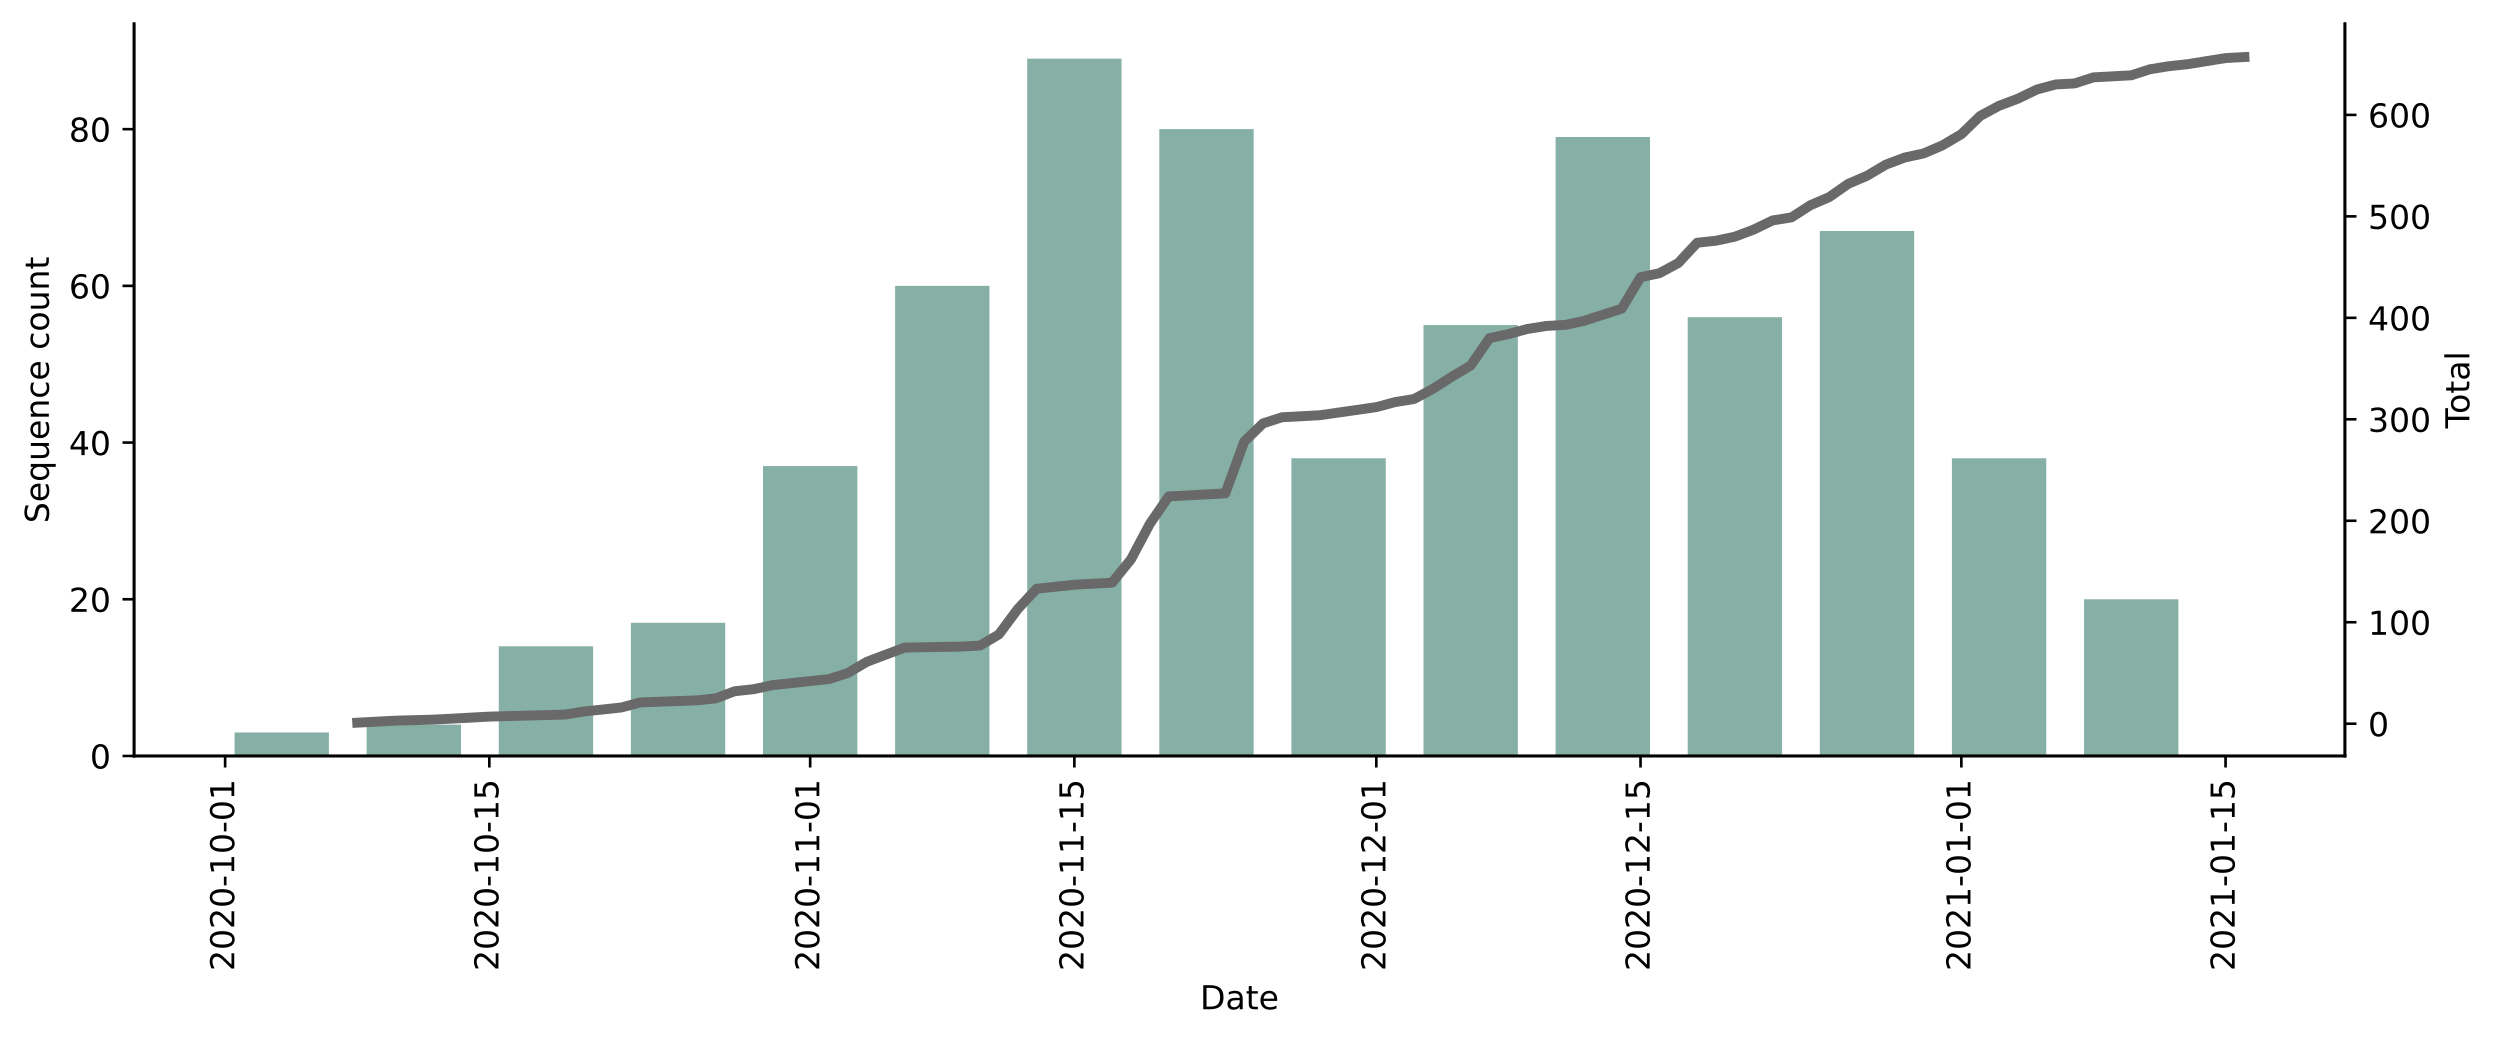
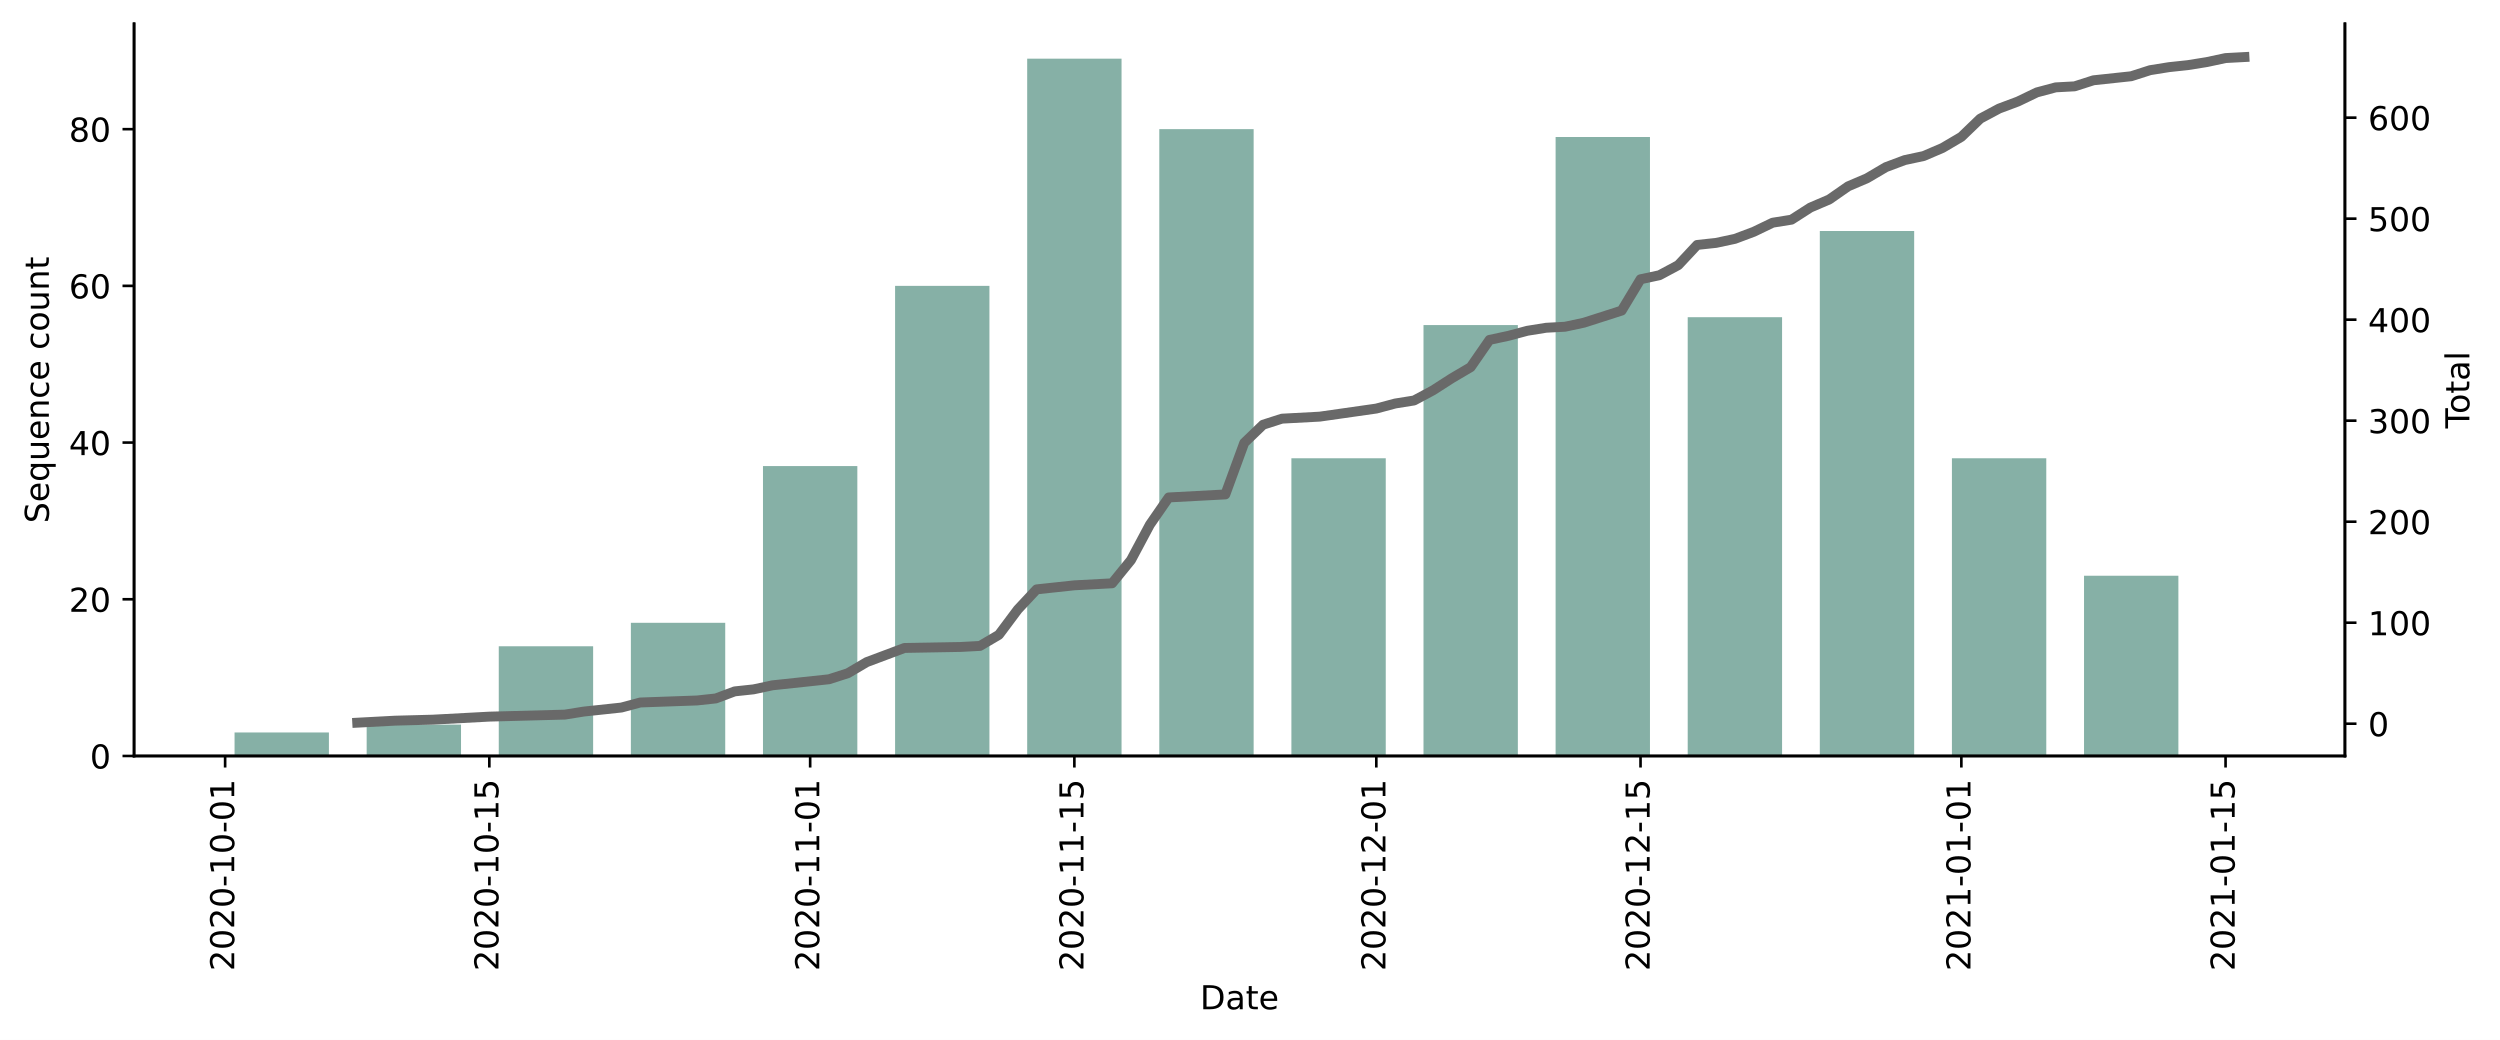
<svg xmlns="http://www.w3.org/2000/svg" xmlns:xlink="http://www.w3.org/1999/xlink" height="314.954pt" version="1.1" viewBox="0 0 757.169 314.954" width="757.169pt">
  <defs>
    <style type="text/css">*{stroke-linecap:butt;stroke-linejoin:round;}</style>
  </defs>
  <g id="figure_1">
    <g id="patch_1">
      <path d="M 0 314.954  L 757.169 314.954  L 757.169 0  L 0 0  z " style="fill:#ffffff;" />
    </g>
    <g id="axes_1">
      <g id="patch_2">
        <path d="M 40.603 228.96  L 710.203 228.96  L 710.203 7.2  L 40.603 7.2  z " style="fill:#ffffff;" />
      </g>
      <g id="patch_3">
-         <path clip-path="url(#p557f4489fa)" d="M 71.039 228.96  L 99.618 228.96  L 99.618 221.841  L 71.039 221.841  z " style="fill:#86b0a6;" />
+         <path clip-path="url(#pc0a409fb54)" d="M 71.039 228.96  L 99.618 228.96  L 99.618 221.841  L 71.039 221.841  z " style="fill:#86b0a6;" />
      </g>
      <g id="patch_4">
-         <path clip-path="url(#p557f4489fa)" d="M 111.05 228.96  L 139.628 228.96  L 139.628 219.468  L 111.05 219.468  z " style="fill:#86b0a6;" />
+         <path clip-path="url(#pc0a409fb54)" d="M 111.05 228.96  L 139.628 228.96  L 139.628 219.468  L 111.05 219.468  z " style="fill:#86b0a6;" />
      </g>
      <g id="patch_5">
-         <path clip-path="url(#p557f4489fa)" d="M 151.06 228.96  L 179.639 228.96  L 179.639 195.738  L 151.06 195.738  z " style="fill:#86b0a6;" />
+         <path clip-path="url(#pc0a409fb54)" d="M 151.06 228.96  L 179.639 228.96  L 179.639 195.738  L 151.06 195.738  z " style="fill:#86b0a6;" />
      </g>
      <g id="patch_6">
-         <path clip-path="url(#p557f4489fa)" d="M 191.07 228.96  L 219.649 228.96  L 219.649 188.618  L 191.07 188.618  z " style="fill:#86b0a6;" />
+         <path clip-path="url(#pc0a409fb54)" d="M 191.07 228.96  L 219.649 228.96  L 219.649 188.618  L 191.07 188.618  z " style="fill:#86b0a6;" />
      </g>
      <g id="patch_7">
-         <path clip-path="url(#p557f4489fa)" d="M 231.08 228.96  L 259.659 228.96  L 259.659 141.158  L 231.08 141.158  z " style="fill:#86b0a6;" />
+         <path clip-path="url(#pc0a409fb54)" d="M 231.08 228.96  L 259.659 228.96  L 259.659 141.158  L 231.08 141.158  z " style="fill:#86b0a6;" />
      </g>
      <g id="patch_8">
-         <path clip-path="url(#p557f4489fa)" d="M 271.091 228.96  L 299.669 228.96  L 299.669 86.578  L 271.091 86.578  z " style="fill:#86b0a6;" />
+         <path clip-path="url(#pc0a409fb54)" d="M 271.091 228.96  L 299.669 228.96  L 299.669 86.578  L 271.091 86.578  z " style="fill:#86b0a6;" />
      </g>
      <g id="patch_9">
-         <path clip-path="url(#p557f4489fa)" d="M 311.101 228.96  L 339.68 228.96  L 339.68 17.76  L 311.101 17.76  z " style="fill:#86b0a6;" />
+         <path clip-path="url(#pc0a409fb54)" d="M 311.101 228.96  L 339.68 228.96  L 339.68 17.76  L 311.101 17.76  z " style="fill:#86b0a6;" />
      </g>
      <g id="patch_10">
-         <path clip-path="url(#p557f4489fa)" d="M 351.111 228.96  L 379.69 228.96  L 379.69 39.117  L 351.111 39.117  z " style="fill:#86b0a6;" />
+         <path clip-path="url(#pc0a409fb54)" d="M 351.111 228.96  L 379.69 228.96  L 379.69 39.117  L 351.111 39.117  z " style="fill:#86b0a6;" />
      </g>
      <g id="patch_11">
-         <path clip-path="url(#p557f4489fa)" d="M 391.121 228.96  L 419.7 228.96  L 419.7 138.785  L 391.121 138.785  z " style="fill:#86b0a6;" />
+         <path clip-path="url(#pc0a409fb54)" d="M 391.121 228.96  L 419.7 228.96  L 419.7 138.785  L 391.121 138.785  z " style="fill:#86b0a6;" />
      </g>
      <g id="patch_12">
-         <path clip-path="url(#p557f4489fa)" d="M 431.132 228.96  L 459.71 228.96  L 459.71 98.443  L 431.132 98.443  z " style="fill:#86b0a6;" />
+         <path clip-path="url(#pc0a409fb54)" d="M 431.132 228.96  L 459.71 228.96  L 459.71 98.443  L 431.132 98.443  z " style="fill:#86b0a6;" />
      </g>
      <g id="patch_13">
-         <path clip-path="url(#p557f4489fa)" d="M 471.142 228.96  L 499.721 228.96  L 499.721 41.49  L 471.142 41.49  z " style="fill:#86b0a6;" />
+         <path clip-path="url(#pc0a409fb54)" d="M 471.142 228.96  L 499.721 228.96  L 499.721 41.49  L 471.142 41.49  z " style="fill:#86b0a6;" />
      </g>
      <g id="patch_14">
-         <path clip-path="url(#p557f4489fa)" d="M 511.152 228.96  L 539.731 228.96  L 539.731 96.07  L 511.152 96.07  z " style="fill:#86b0a6;" />
+         <path clip-path="url(#pc0a409fb54)" d="M 511.152 228.96  L 539.731 228.96  L 539.731 96.07  L 511.152 96.07  z " style="fill:#86b0a6;" />
      </g>
      <g id="patch_15">
-         <path clip-path="url(#p557f4489fa)" d="M 551.162 228.96  L 579.741 228.96  L 579.741 69.967  L 551.162 69.967  z " style="fill:#86b0a6;" />
+         <path clip-path="url(#pc0a409fb54)" d="M 551.162 228.96  L 579.741 228.96  L 579.741 69.967  L 551.162 69.967  z " style="fill:#86b0a6;" />
      </g>
      <g id="patch_16">
-         <path clip-path="url(#p557f4489fa)" d="M 591.173 228.96  L 619.751 228.96  L 619.751 138.785  L 591.173 138.785  z " style="fill:#86b0a6;" />
+         <path clip-path="url(#pc0a409fb54)" d="M 591.173 228.96  L 619.751 228.96  L 619.751 138.785  L 591.173 138.785  z " style="fill:#86b0a6;" />
      </g>
      <g id="patch_17">
-         <path clip-path="url(#p557f4489fa)" d="M 631.183 228.96  L 659.762 228.96  L 659.762 181.499  L 631.183 181.499  z " style="fill:#86b0a6;" />
+         <path clip-path="url(#pc0a409fb54)" d="M 631.183 228.96  L 659.762 228.96  L 659.762 174.38  L 631.183 174.38  z " style="fill:#86b0a6;" />
      </g>
      <g id="matplotlib.axis_1">
        <g id="xtick_1">
          <g id="line2d_1">
            <defs>
-               <path d="M 0 0  L 0 3.5  " id="me2cc966572" style="stroke:#000000;stroke-width:0.8;" />
+               <path d="M 0 0  L 0 3.5  " id="m102f33d82b" style="stroke:#000000;stroke-width:0.8;" />
            </defs>
            <g>
-               <use style="stroke:#000000;stroke-width:0.8;" x="68.182" xlink:href="#me2cc966572" y="228.96" />
+               <use style="stroke:#000000;stroke-width:0.8;" x="68.182" xlink:href="#m102f33d82b" y="228.96" />
            </g>
          </g>
          <g id="text_1">
            <g transform="translate(70.94099 294.0756)rotate(-90)scale(0.1 -0.1)">
              <defs>
                <path d="M 19.188 8.297  L 53.609 8.297  L 53.609 0  L 7.328 0  L 7.328 8.297  Q 12.938 14.109 22.625 23.891  Q 32.328 33.688 34.812 36.531  Q 39.547 41.844 41.422 45.531  Q 43.312 49.219 43.312 52.781  Q 43.312 58.594 39.234 62.25  Q 35.156 65.922 28.609 65.922  Q 23.969 65.922 18.812 64.312  Q 13.672 62.703 7.812 59.422  L 7.812 69.391  Q 13.766 71.781 18.938 73  Q 24.125 74.219 28.422 74.219  Q 39.75 74.219 46.484 68.547  Q 53.219 62.891 53.219 53.422  Q 53.219 48.922 51.531 44.891  Q 49.859 40.875 45.406 35.406  Q 44.188 33.984 37.641 27.219  Q 31.109 20.453 19.188 8.297  z " id="DejaVuSans-50" />
                <path d="M 31.781 66.406  Q 24.172 66.406 20.328 58.906  Q 16.5 51.422 16.5 36.375  Q 16.5 21.391 20.328 13.891  Q 24.172 6.391 31.781 6.391  Q 39.453 6.391 43.281 13.891  Q 47.125 21.391 47.125 36.375  Q 47.125 51.422 43.281 58.906  Q 39.453 66.406 31.781 66.406  z M 31.781 74.219  Q 44.047 74.219 50.516 64.516  Q 56.984 54.828 56.984 36.375  Q 56.984 17.969 50.516 8.266  Q 44.047 -1.422 31.781 -1.422  Q 19.531 -1.422 13.062 8.266  Q 6.594 17.969 6.594 36.375  Q 6.594 54.828 13.062 64.516  Q 19.531 74.219 31.781 74.219  z " id="DejaVuSans-48" />
                <path d="M 4.891 31.391  L 31.203 31.391  L 31.203 23.391  L 4.891 23.391  z " id="DejaVuSans-45" />
                <path d="M 12.406 8.297  L 28.516 8.297  L 28.516 63.922  L 10.984 60.406  L 10.984 69.391  L 28.422 72.906  L 38.281 72.906  L 38.281 8.297  L 54.391 8.297  L 54.391 0  L 12.406 0  z " id="DejaVuSans-49" />
              </defs>
              <use xlink:href="#DejaVuSans-50" />
              <use x="63.623" xlink:href="#DejaVuSans-48" />
              <use x="127.246" xlink:href="#DejaVuSans-50" />
              <use x="190.869" xlink:href="#DejaVuSans-48" />
              <use x="254.492" xlink:href="#DejaVuSans-45" />
              <use x="290.576" xlink:href="#DejaVuSans-49" />
              <use x="354.199" xlink:href="#DejaVuSans-48" />
              <use x="417.822" xlink:href="#DejaVuSans-45" />
              <use x="453.906" xlink:href="#DejaVuSans-48" />
              <use x="517.529" xlink:href="#DejaVuSans-49" />
            </g>
          </g>
        </g>
        <g id="xtick_2">
          <g id="line2d_2">
            <g>
-               <use style="stroke:#000000;stroke-width:0.8;" x="148.202" xlink:href="#me2cc966572" y="228.96" />
+               <use style="stroke:#000000;stroke-width:0.8;" x="148.202" xlink:href="#m102f33d82b" y="228.96" />
            </g>
          </g>
          <g id="text_2">
            <g transform="translate(150.9615 294.0756)rotate(-90)scale(0.1 -0.1)">
              <defs>
                <path d="M 10.797 72.906  L 49.516 72.906  L 49.516 64.594  L 19.828 64.594  L 19.828 46.734  Q 21.969 47.469 24.109 47.828  Q 26.266 48.188 28.422 48.188  Q 40.625 48.188 47.75 41.5  Q 54.891 34.812 54.891 23.391  Q 54.891 11.625 47.562 5.094  Q 40.234 -1.422 26.906 -1.422  Q 22.312 -1.422 17.547 -0.641  Q 12.797 0.141 7.719 1.703  L 7.719 11.625  Q 12.109 9.234 16.797 8.062  Q 21.484 6.891 26.703 6.891  Q 35.156 6.891 40.078 11.328  Q 45.016 15.766 45.016 23.391  Q 45.016 31 40.078 35.438  Q 35.156 39.891 26.703 39.891  Q 22.75 39.891 18.812 39.016  Q 14.891 38.141 10.797 36.281  z " id="DejaVuSans-53" />
              </defs>
              <use xlink:href="#DejaVuSans-50" />
              <use x="63.623" xlink:href="#DejaVuSans-48" />
              <use x="127.246" xlink:href="#DejaVuSans-50" />
              <use x="190.869" xlink:href="#DejaVuSans-48" />
              <use x="254.492" xlink:href="#DejaVuSans-45" />
              <use x="290.576" xlink:href="#DejaVuSans-49" />
              <use x="354.199" xlink:href="#DejaVuSans-48" />
              <use x="417.822" xlink:href="#DejaVuSans-45" />
              <use x="453.906" xlink:href="#DejaVuSans-49" />
              <use x="517.529" xlink:href="#DejaVuSans-53" />
            </g>
          </g>
        </g>
        <g id="xtick_3">
          <g id="line2d_3">
            <g>
-               <use style="stroke:#000000;stroke-width:0.8;" x="245.37" xlink:href="#me2cc966572" y="228.96" />
+               <use style="stroke:#000000;stroke-width:0.8;" x="245.37" xlink:href="#m102f33d82b" y="228.96" />
            </g>
          </g>
          <g id="text_3">
            <g transform="translate(248.1292 294.0756)rotate(-90)scale(0.1 -0.1)">
              <use xlink:href="#DejaVuSans-50" />
              <use x="63.623" xlink:href="#DejaVuSans-48" />
              <use x="127.246" xlink:href="#DejaVuSans-50" />
              <use x="190.869" xlink:href="#DejaVuSans-48" />
              <use x="254.492" xlink:href="#DejaVuSans-45" />
              <use x="290.576" xlink:href="#DejaVuSans-49" />
              <use x="354.199" xlink:href="#DejaVuSans-49" />
              <use x="417.822" xlink:href="#DejaVuSans-45" />
              <use x="453.906" xlink:href="#DejaVuSans-48" />
              <use x="517.529" xlink:href="#DejaVuSans-49" />
            </g>
          </g>
        </g>
        <g id="xtick_4">
          <g id="line2d_4">
            <g>
-               <use style="stroke:#000000;stroke-width:0.8;" x="325.39" xlink:href="#me2cc966572" y="228.96" />
+               <use style="stroke:#000000;stroke-width:0.8;" x="325.39" xlink:href="#m102f33d82b" y="228.96" />
            </g>
          </g>
          <g id="text_4">
            <g transform="translate(328.1497 294.0756)rotate(-90)scale(0.1 -0.1)">
              <use xlink:href="#DejaVuSans-50" />
              <use x="63.623" xlink:href="#DejaVuSans-48" />
              <use x="127.246" xlink:href="#DejaVuSans-50" />
              <use x="190.869" xlink:href="#DejaVuSans-48" />
              <use x="254.492" xlink:href="#DejaVuSans-45" />
              <use x="290.576" xlink:href="#DejaVuSans-49" />
              <use x="354.199" xlink:href="#DejaVuSans-49" />
              <use x="417.822" xlink:href="#DejaVuSans-45" />
              <use x="453.906" xlink:href="#DejaVuSans-49" />
              <use x="517.529" xlink:href="#DejaVuSans-53" />
            </g>
          </g>
        </g>
        <g id="xtick_5">
          <g id="line2d_5">
            <g>
-               <use style="stroke:#000000;stroke-width:0.8;" x="416.842" xlink:href="#me2cc966572" y="228.96" />
+               <use style="stroke:#000000;stroke-width:0.8;" x="416.842" xlink:href="#m102f33d82b" y="228.96" />
            </g>
          </g>
          <g id="text_5">
            <g transform="translate(419.6017 294.0756)rotate(-90)scale(0.1 -0.1)">
              <use xlink:href="#DejaVuSans-50" />
              <use x="63.623" xlink:href="#DejaVuSans-48" />
              <use x="127.246" xlink:href="#DejaVuSans-50" />
              <use x="190.869" xlink:href="#DejaVuSans-48" />
              <use x="254.492" xlink:href="#DejaVuSans-45" />
              <use x="290.576" xlink:href="#DejaVuSans-49" />
              <use x="354.199" xlink:href="#DejaVuSans-50" />
              <use x="417.822" xlink:href="#DejaVuSans-45" />
              <use x="453.906" xlink:href="#DejaVuSans-48" />
              <use x="517.529" xlink:href="#DejaVuSans-49" />
            </g>
          </g>
        </g>
        <g id="xtick_6">
          <g id="line2d_6">
            <g>
-               <use style="stroke:#000000;stroke-width:0.8;" x="496.863" xlink:href="#me2cc966572" y="228.96" />
+               <use style="stroke:#000000;stroke-width:0.8;" x="496.863" xlink:href="#m102f33d82b" y="228.96" />
            </g>
          </g>
          <g id="text_6">
            <g transform="translate(499.6222 294.0756)rotate(-90)scale(0.1 -0.1)">
              <use xlink:href="#DejaVuSans-50" />
              <use x="63.623" xlink:href="#DejaVuSans-48" />
              <use x="127.246" xlink:href="#DejaVuSans-50" />
              <use x="190.869" xlink:href="#DejaVuSans-48" />
              <use x="254.492" xlink:href="#DejaVuSans-45" />
              <use x="290.576" xlink:href="#DejaVuSans-49" />
              <use x="354.199" xlink:href="#DejaVuSans-50" />
              <use x="417.822" xlink:href="#DejaVuSans-45" />
              <use x="453.906" xlink:href="#DejaVuSans-49" />
              <use x="517.529" xlink:href="#DejaVuSans-53" />
            </g>
          </g>
        </g>
        <g id="xtick_7">
          <g id="line2d_7">
            <g>
-               <use style="stroke:#000000;stroke-width:0.8;" x="594.031" xlink:href="#me2cc966572" y="228.96" />
+               <use style="stroke:#000000;stroke-width:0.8;" x="594.031" xlink:href="#m102f33d82b" y="228.96" />
            </g>
          </g>
          <g id="text_7">
            <g transform="translate(596.7899 294.0756)rotate(-90)scale(0.1 -0.1)">
              <use xlink:href="#DejaVuSans-50" />
              <use x="63.623" xlink:href="#DejaVuSans-48" />
              <use x="127.246" xlink:href="#DejaVuSans-50" />
              <use x="190.869" xlink:href="#DejaVuSans-49" />
              <use x="254.492" xlink:href="#DejaVuSans-45" />
              <use x="290.576" xlink:href="#DejaVuSans-48" />
              <use x="354.199" xlink:href="#DejaVuSans-49" />
              <use x="417.822" xlink:href="#DejaVuSans-45" />
              <use x="453.906" xlink:href="#DejaVuSans-48" />
              <use x="517.529" xlink:href="#DejaVuSans-49" />
            </g>
          </g>
        </g>
        <g id="xtick_8">
          <g id="line2d_8">
            <g>
-               <use style="stroke:#000000;stroke-width:0.8;" x="674.051" xlink:href="#me2cc966572" y="228.96" />
+               <use style="stroke:#000000;stroke-width:0.8;" x="674.051" xlink:href="#m102f33d82b" y="228.96" />
            </g>
          </g>
          <g id="text_8">
            <g transform="translate(676.8104 294.0756)rotate(-90)scale(0.1 -0.1)">
              <use xlink:href="#DejaVuSans-50" />
              <use x="63.623" xlink:href="#DejaVuSans-48" />
              <use x="127.246" xlink:href="#DejaVuSans-50" />
              <use x="190.869" xlink:href="#DejaVuSans-49" />
              <use x="254.492" xlink:href="#DejaVuSans-45" />
              <use x="290.576" xlink:href="#DejaVuSans-48" />
              <use x="354.199" xlink:href="#DejaVuSans-49" />
              <use x="417.822" xlink:href="#DejaVuSans-45" />
              <use x="453.906" xlink:href="#DejaVuSans-49" />
              <use x="517.529" xlink:href="#DejaVuSans-53" />
            </g>
          </g>
        </g>
        <g id="text_9">
          <g transform="translate(363.4523 305.6741)scale(0.1 -0.1)">
            <defs>
              <path d="M 19.672 64.797  L 19.672 8.109  L 31.594 8.109  Q 46.688 8.109 53.688 14.938  Q 60.688 21.781 60.688 36.531  Q 60.688 51.172 53.688 57.984  Q 46.688 64.797 31.594 64.797  z M 9.812 72.906  L 30.078 72.906  Q 51.266 72.906 61.172 64.094  Q 71.094 55.281 71.094 36.531  Q 71.094 17.672 61.125 8.828  Q 51.172 0 30.078 0  L 9.812 0  z " id="DejaVuSans-68" />
              <path d="M 34.281 27.484  Q 23.391 27.484 19.188 25  Q 14.984 22.516 14.984 16.5  Q 14.984 11.719 18.141 8.906  Q 21.297 6.109 26.703 6.109  Q 34.188 6.109 38.703 11.406  Q 43.219 16.703 43.219 25.484  L 43.219 27.484  z M 52.203 31.203  L 52.203 0  L 43.219 0  L 43.219 8.297  Q 40.141 3.328 35.547 0.953  Q 30.953 -1.422 24.312 -1.422  Q 15.922 -1.422 10.953 3.297  Q 6 8.016 6 15.922  Q 6 25.141 12.172 29.828  Q 18.359 34.516 30.609 34.516  L 43.219 34.516  L 43.219 35.406  Q 43.219 41.609 39.141 45  Q 35.062 48.391 27.688 48.391  Q 23 48.391 18.547 47.266  Q 14.109 46.141 10.016 43.891  L 10.016 52.203  Q 14.938 54.109 19.578 55.047  Q 24.219 56 28.609 56  Q 40.484 56 46.344 49.844  Q 52.203 43.703 52.203 31.203  z " id="DejaVuSans-97" />
              <path d="M 18.312 70.219  L 18.312 54.688  L 36.812 54.688  L 36.812 47.703  L 18.312 47.703  L 18.312 18.016  Q 18.312 11.328 20.141 9.422  Q 21.969 7.516 27.594 7.516  L 36.812 7.516  L 36.812 0  L 27.594 0  Q 17.188 0 13.234 3.875  Q 9.281 7.766 9.281 18.016  L 9.281 47.703  L 2.688 47.703  L 2.688 54.688  L 9.281 54.688  L 9.281 70.219  z " id="DejaVuSans-116" />
              <path d="M 56.203 29.594  L 56.203 25.203  L 14.891 25.203  Q 15.484 15.922 20.484 11.062  Q 25.484 6.203 34.422 6.203  Q 39.594 6.203 44.453 7.469  Q 49.312 8.734 54.109 11.281  L 54.109 2.781  Q 49.266 0.734 44.188 -0.344  Q 39.109 -1.422 33.891 -1.422  Q 20.797 -1.422 13.156 6.188  Q 5.516 13.812 5.516 26.812  Q 5.516 40.234 12.766 48.109  Q 20.016 56 32.328 56  Q 43.359 56 49.781 48.891  Q 56.203 41.797 56.203 29.594  z M 47.219 32.234  Q 47.125 39.594 43.094 43.984  Q 39.062 48.391 32.422 48.391  Q 24.906 48.391 20.391 44.141  Q 15.875 39.891 15.188 32.172  z " id="DejaVuSans-101" />
            </defs>
            <use xlink:href="#DejaVuSans-68" />
            <use x="77.002" xlink:href="#DejaVuSans-97" />
            <use x="138.281" xlink:href="#DejaVuSans-116" />
            <use x="177.49" xlink:href="#DejaVuSans-101" />
          </g>
        </g>
      </g>
      <g id="matplotlib.axis_2">
        <g id="ytick_1">
          <g id="line2d_9">
            <defs>
-               <path d="M 0 0  L -3.5 0  " id="m2dbcbecbb9" style="stroke:#000000;stroke-width:0.8;" />
+               <path d="M 0 0  L -3.5 0  " id="mce3b0903cd" style="stroke:#000000;stroke-width:0.8;" />
            </defs>
            <g>
-               <use style="stroke:#000000;stroke-width:0.8;" x="40.603" xlink:href="#m2dbcbecbb9" y="228.96" />
+               <use style="stroke:#000000;stroke-width:0.8;" x="40.603" xlink:href="#mce3b0903cd" y="228.96" />
            </g>
          </g>
          <g id="text_10">
            <g transform="translate(27.24063 232.7592)scale(0.1 -0.1)">
              <use xlink:href="#DejaVuSans-48" />
            </g>
          </g>
        </g>
        <g id="ytick_2">
          <g id="line2d_10">
            <g>
-               <use style="stroke:#000000;stroke-width:0.8;" x="40.603" xlink:href="#m2dbcbecbb9" y="181.499" />
+               <use style="stroke:#000000;stroke-width:0.8;" x="40.603" xlink:href="#mce3b0903cd" y="181.499" />
            </g>
          </g>
          <g id="text_11">
            <g transform="translate(20.87813 185.2985)scale(0.1 -0.1)">
              <use xlink:href="#DejaVuSans-50" />
              <use x="63.623" xlink:href="#DejaVuSans-48" />
            </g>
          </g>
        </g>
        <g id="ytick_3">
          <g id="line2d_11">
            <g>
-               <use style="stroke:#000000;stroke-width:0.8;" x="40.603" xlink:href="#m2dbcbecbb9" y="134.039" />
+               <use style="stroke:#000000;stroke-width:0.8;" x="40.603" xlink:href="#mce3b0903cd" y="134.039" />
            </g>
          </g>
          <g id="text_12">
            <g transform="translate(20.87813 137.8379)scale(0.1 -0.1)">
              <defs>
                <path d="M 37.797 64.312  L 12.891 25.391  L 37.797 25.391  z M 35.203 72.906  L 47.609 72.906  L 47.609 25.391  L 58.016 25.391  L 58.016 17.188  L 47.609 17.188  L 47.609 0  L 37.797 0  L 37.797 17.188  L 4.891 17.188  L 4.891 26.703  z " id="DejaVuSans-52" />
              </defs>
              <use xlink:href="#DejaVuSans-52" />
              <use x="63.623" xlink:href="#DejaVuSans-48" />
            </g>
          </g>
        </g>
        <g id="ytick_4">
          <g id="line2d_12">
            <g>
-               <use style="stroke:#000000;stroke-width:0.8;" x="40.603" xlink:href="#m2dbcbecbb9" y="86.578" />
+               <use style="stroke:#000000;stroke-width:0.8;" x="40.603" xlink:href="#mce3b0903cd" y="86.578" />
            </g>
          </g>
          <g id="text_13">
            <g transform="translate(20.87813 90.3772)scale(0.1 -0.1)">
              <defs>
                <path d="M 33.016 40.375  Q 26.375 40.375 22.484 35.828  Q 18.609 31.297 18.609 23.391  Q 18.609 15.531 22.484 10.953  Q 26.375 6.391 33.016 6.391  Q 39.656 6.391 43.531 10.953  Q 47.406 15.531 47.406 23.391  Q 47.406 31.297 43.531 35.828  Q 39.656 40.375 33.016 40.375  z M 52.594 71.297  L 52.594 62.312  Q 48.875 64.062 45.094 64.984  Q 41.312 65.922 37.594 65.922  Q 27.828 65.922 22.672 59.328  Q 17.531 52.734 16.797 39.406  Q 19.672 43.656 24.016 45.922  Q 28.375 48.188 33.594 48.188  Q 44.578 48.188 50.953 41.516  Q 57.328 34.859 57.328 23.391  Q 57.328 12.156 50.688 5.359  Q 44.047 -1.422 33.016 -1.422  Q 20.359 -1.422 13.672 8.266  Q 6.984 17.969 6.984 36.375  Q 6.984 53.656 15.188 63.938  Q 23.391 74.219 37.203 74.219  Q 40.922 74.219 44.703 73.484  Q 48.484 72.75 52.594 71.297  z " id="DejaVuSans-54" />
              </defs>
              <use xlink:href="#DejaVuSans-54" />
              <use x="63.623" xlink:href="#DejaVuSans-48" />
            </g>
          </g>
        </g>
        <g id="ytick_5">
          <g id="line2d_13">
            <g>
-               <use style="stroke:#000000;stroke-width:0.8;" x="40.603" xlink:href="#m2dbcbecbb9" y="39.117" />
+               <use style="stroke:#000000;stroke-width:0.8;" x="40.603" xlink:href="#mce3b0903cd" y="39.117" />
            </g>
          </g>
          <g id="text_14">
            <g transform="translate(20.87813 42.91652)scale(0.1 -0.1)">
              <defs>
                <path d="M 31.781 34.625  Q 24.75 34.625 20.719 30.859  Q 16.703 27.094 16.703 20.516  Q 16.703 13.922 20.719 10.156  Q 24.75 6.391 31.781 6.391  Q 38.812 6.391 42.859 10.172  Q 46.922 13.969 46.922 20.516  Q 46.922 27.094 42.891 30.859  Q 38.875 34.625 31.781 34.625  z M 21.922 38.812  Q 15.578 40.375 12.031 44.719  Q 8.5 49.078 8.5 55.328  Q 8.5 64.062 14.719 69.141  Q 20.953 74.219 31.781 74.219  Q 42.672 74.219 48.875 69.141  Q 55.078 64.062 55.078 55.328  Q 55.078 49.078 51.531 44.719  Q 48 40.375 41.703 38.812  Q 48.828 37.156 52.797 32.312  Q 56.781 27.484 56.781 20.516  Q 56.781 9.906 50.312 4.234  Q 43.844 -1.422 31.781 -1.422  Q 19.734 -1.422 13.25 4.234  Q 6.781 9.906 6.781 20.516  Q 6.781 27.484 10.781 32.312  Q 14.797 37.156 21.922 38.812  z M 18.312 54.391  Q 18.312 48.734 21.844 45.562  Q 25.391 42.391 31.781 42.391  Q 38.141 42.391 41.719 45.562  Q 45.312 48.734 45.312 54.391  Q 45.312 60.062 41.719 63.234  Q 38.141 66.406 31.781 66.406  Q 25.391 66.406 21.844 63.234  Q 18.312 60.062 18.312 54.391  z " id="DejaVuSans-56" />
              </defs>
              <use xlink:href="#DejaVuSans-56" />
              <use x="63.623" xlink:href="#DejaVuSans-48" />
            </g>
          </g>
        </g>
        <g id="text_15">
          <g transform="translate(14.79844 158.4402)rotate(-90)scale(0.1 -0.1)">
            <defs>
              <path d="M 53.516 70.516  L 53.516 60.891  Q 47.906 63.578 42.922 64.891  Q 37.938 66.219 33.297 66.219  Q 25.25 66.219 20.875 63.094  Q 16.5 59.969 16.5 54.203  Q 16.5 49.359 19.406 46.891  Q 22.312 44.438 30.422 42.922  L 36.375 41.703  Q 47.406 39.594 52.656 34.297  Q 57.906 29 57.906 20.125  Q 57.906 9.516 50.797 4.047  Q 43.703 -1.422 29.984 -1.422  Q 24.812 -1.422 18.969 -0.25  Q 13.141 0.922 6.891 3.219  L 6.891 13.375  Q 12.891 10.016 18.656 8.297  Q 24.422 6.594 29.984 6.594  Q 38.422 6.594 43.016 9.906  Q 47.609 13.234 47.609 19.391  Q 47.609 24.75 44.312 27.781  Q 41.016 30.812 33.5 32.328  L 27.484 33.5  Q 16.453 35.688 11.516 40.375  Q 6.594 45.062 6.594 53.422  Q 6.594 63.094 13.406 68.656  Q 20.219 74.219 32.172 74.219  Q 37.312 74.219 42.625 73.281  Q 47.953 72.359 53.516 70.516  z " id="DejaVuSans-83" />
              <path d="M 14.797 27.297  Q 14.797 17.391 18.875 11.75  Q 22.953 6.109 30.078 6.109  Q 37.203 6.109 41.297 11.75  Q 45.406 17.391 45.406 27.297  Q 45.406 37.203 41.297 42.844  Q 37.203 48.484 30.078 48.484  Q 22.953 48.484 18.875 42.844  Q 14.797 37.203 14.797 27.297  z M 45.406 8.203  Q 42.578 3.328 38.25 0.953  Q 33.938 -1.422 27.875 -1.422  Q 17.969 -1.422 11.734 6.484  Q 5.516 14.406 5.516 27.297  Q 5.516 40.188 11.734 48.094  Q 17.969 56 27.875 56  Q 33.938 56 38.25 53.625  Q 42.578 51.266 45.406 46.391  L 45.406 54.688  L 54.391 54.688  L 54.391 -20.797  L 45.406 -20.797  z " id="DejaVuSans-113" />
              <path d="M 8.5 21.578  L 8.5 54.688  L 17.484 54.688  L 17.484 21.922  Q 17.484 14.156 20.5 10.266  Q 23.531 6.391 29.594 6.391  Q 36.859 6.391 41.078 11.031  Q 45.312 15.672 45.312 23.688  L 45.312 54.688  L 54.297 54.688  L 54.297 0  L 45.312 0  L 45.312 8.406  Q 42.047 3.422 37.719 1  Q 33.406 -1.422 27.688 -1.422  Q 18.266 -1.422 13.375 4.438  Q 8.5 10.297 8.5 21.578  z M 31.109 56  z " id="DejaVuSans-117" />
              <path d="M 54.891 33.016  L 54.891 0  L 45.906 0  L 45.906 32.719  Q 45.906 40.484 42.875 44.328  Q 39.844 48.188 33.797 48.188  Q 26.516 48.188 22.312 43.547  Q 18.109 38.922 18.109 30.906  L 18.109 0  L 9.078 0  L 9.078 54.688  L 18.109 54.688  L 18.109 46.188  Q 21.344 51.125 25.703 53.562  Q 30.078 56 35.797 56  Q 45.219 56 50.047 50.172  Q 54.891 44.344 54.891 33.016  z " id="DejaVuSans-110" />
              <path d="M 48.781 52.594  L 48.781 44.188  Q 44.969 46.297 41.141 47.344  Q 37.312 48.391 33.406 48.391  Q 24.656 48.391 19.812 42.844  Q 14.984 37.312 14.984 27.297  Q 14.984 17.281 19.812 11.734  Q 24.656 6.203 33.406 6.203  Q 37.312 6.203 41.141 7.25  Q 44.969 8.297 48.781 10.406  L 48.781 2.094  Q 45.016 0.344 40.984 -0.531  Q 36.969 -1.422 32.422 -1.422  Q 20.062 -1.422 12.781 6.344  Q 5.516 14.109 5.516 27.297  Q 5.516 40.672 12.859 48.328  Q 20.219 56 33.016 56  Q 37.156 56 41.109 55.141  Q 45.062 54.297 48.781 52.594  z " id="DejaVuSans-99" />
              <path id="DejaVuSans-32" />
              <path d="M 30.609 48.391  Q 23.391 48.391 19.188 42.75  Q 14.984 37.109 14.984 27.297  Q 14.984 17.484 19.156 11.844  Q 23.344 6.203 30.609 6.203  Q 37.797 6.203 41.984 11.859  Q 46.188 17.531 46.188 27.297  Q 46.188 37.016 41.984 42.703  Q 37.797 48.391 30.609 48.391  z M 30.609 56  Q 42.328 56 49.016 48.375  Q 55.719 40.766 55.719 27.297  Q 55.719 13.875 49.016 6.219  Q 42.328 -1.422 30.609 -1.422  Q 18.844 -1.422 12.172 6.219  Q 5.516 13.875 5.516 27.297  Q 5.516 40.766 12.172 48.375  Q 18.844 56 30.609 56  z " id="DejaVuSans-111" />
            </defs>
            <use xlink:href="#DejaVuSans-83" />
            <use x="63.477" xlink:href="#DejaVuSans-101" />
            <use x="125" xlink:href="#DejaVuSans-113" />
            <use x="188.477" xlink:href="#DejaVuSans-117" />
            <use x="251.855" xlink:href="#DejaVuSans-101" />
            <use x="313.379" xlink:href="#DejaVuSans-110" />
            <use x="376.758" xlink:href="#DejaVuSans-99" />
            <use x="431.738" xlink:href="#DejaVuSans-101" />
            <use x="493.262" xlink:href="#DejaVuSans-32" />
            <use x="525.049" xlink:href="#DejaVuSans-99" />
            <use x="580.029" xlink:href="#DejaVuSans-111" />
            <use x="641.211" xlink:href="#DejaVuSans-117" />
            <use x="704.59" xlink:href="#DejaVuSans-110" />
            <use x="767.969" xlink:href="#DejaVuSans-116" />
          </g>
        </g>
      </g>
      <g id="patch_18">
        <path d="M 40.603 228.96  L 40.603 7.2  " style="fill:none;stroke:#000000;stroke-linecap:square;stroke-linejoin:miter;stroke-width:0.8;" />
      </g>
      <g id="patch_19">
        <path d="M 710.203 228.96  L 710.203 7.2  " style="fill:none;stroke:#000000;stroke-linecap:square;stroke-linejoin:miter;stroke-width:0.8;" />
      </g>
      <g id="patch_20">
        <path d="M 40.603 228.96  L 710.203 228.96  " style="fill:none;stroke:#000000;stroke-linecap:square;stroke-linejoin:miter;stroke-width:0.8;" />
      </g>
    </g>
    <g id="axes_2">
      <g id="matplotlib.axis_3">
        <g id="ytick_6">
          <g id="line2d_14">
            <defs>
-               <path d="M 0 0  L 3.5 0  " id="m156e371b08" style="stroke:#000000;stroke-width:0.8;" />
+               <path d="M 0 0  L 3.5 0  " id="m1fa9f7aa11" style="stroke:#000000;stroke-width:0.8;" />
            </defs>
            <g>
-               <use style="stroke:#000000;stroke-width:0.8;" x="710.203" xlink:href="#m156e371b08" y="219.187" />
+               <use style="stroke:#000000;stroke-width:0.8;" x="710.203" xlink:href="#m1fa9f7aa11" y="219.186" />
            </g>
          </g>
          <g id="text_16">
-             <g transform="translate(717.2031 222.9865)scale(0.1 -0.1)">
+             <g transform="translate(717.2031 222.9851)scale(0.1 -0.1)">
              <use xlink:href="#DejaVuSans-48" />
            </g>
          </g>
        </g>
        <g id="ytick_7">
          <g id="line2d_15">
            <g>
-               <use style="stroke:#000000;stroke-width:0.8;" x="710.203" xlink:href="#m156e371b08" y="188.456" />
+               <use style="stroke:#000000;stroke-width:0.8;" x="710.203" xlink:href="#m1fa9f7aa11" y="188.594" />
            </g>
          </g>
          <g id="text_17">
-             <g transform="translate(717.2031 192.2548)scale(0.1 -0.1)">
+             <g transform="translate(717.2031 192.3933)scale(0.1 -0.1)">
              <use xlink:href="#DejaVuSans-49" />
              <use x="63.623" xlink:href="#DejaVuSans-48" />
              <use x="127.246" xlink:href="#DejaVuSans-48" />
            </g>
          </g>
        </g>
        <g id="ytick_8">
          <g id="line2d_16">
            <g>
-               <use style="stroke:#000000;stroke-width:0.8;" x="710.203" xlink:href="#m156e371b08" y="157.724" />
+               <use style="stroke:#000000;stroke-width:0.8;" x="710.203" xlink:href="#m1fa9f7aa11" y="158.002" />
            </g>
          </g>
          <g id="text_18">
-             <g transform="translate(717.2031 161.5231)scale(0.1 -0.1)">
+             <g transform="translate(717.2031 161.8015)scale(0.1 -0.1)">
              <use xlink:href="#DejaVuSans-50" />
              <use x="63.623" xlink:href="#DejaVuSans-48" />
              <use x="127.246" xlink:href="#DejaVuSans-48" />
            </g>
          </g>
        </g>
        <g id="ytick_9">
          <g id="line2d_17">
            <g>
-               <use style="stroke:#000000;stroke-width:0.8;" x="710.203" xlink:href="#m156e371b08" y="126.992" />
+               <use style="stroke:#000000;stroke-width:0.8;" x="710.203" xlink:href="#m1fa9f7aa11" y="127.411" />
            </g>
          </g>
          <g id="text_19">
-             <g transform="translate(717.2031 130.7914)scale(0.1 -0.1)">
+             <g transform="translate(717.2031 131.2097)scale(0.1 -0.1)">
              <defs>
                <path d="M 40.578 39.312  Q 47.656 37.797 51.625 33  Q 55.609 28.219 55.609 21.188  Q 55.609 10.406 48.188 4.484  Q 40.766 -1.422 27.094 -1.422  Q 22.516 -1.422 17.656 -0.516  Q 12.797 0.391 7.625 2.203  L 7.625 11.719  Q 11.719 9.328 16.594 8.109  Q 21.484 6.891 26.812 6.891  Q 36.078 6.891 40.938 10.547  Q 45.797 14.203 45.797 21.188  Q 45.797 27.641 41.281 31.266  Q 36.766 34.906 28.719 34.906  L 20.219 34.906  L 20.219 43.016  L 29.109 43.016  Q 36.375 43.016 40.234 45.922  Q 44.094 48.828 44.094 54.297  Q 44.094 59.906 40.109 62.906  Q 36.141 65.922 28.719 65.922  Q 24.656 65.922 20.016 65.031  Q 15.375 64.156 9.812 62.312  L 9.812 71.094  Q 15.438 72.656 20.344 73.438  Q 25.25 74.219 29.594 74.219  Q 40.828 74.219 47.359 69.109  Q 53.906 64.016 53.906 55.328  Q 53.906 49.266 50.438 45.094  Q 46.969 40.922 40.578 39.312  z " id="DejaVuSans-51" />
              </defs>
              <use xlink:href="#DejaVuSans-51" />
              <use x="63.623" xlink:href="#DejaVuSans-48" />
              <use x="127.246" xlink:href="#DejaVuSans-48" />
            </g>
          </g>
        </g>
        <g id="ytick_10">
          <g id="line2d_18">
            <g>
-               <use style="stroke:#000000;stroke-width:0.8;" x="710.203" xlink:href="#m156e371b08" y="96.26" />
+               <use style="stroke:#000000;stroke-width:0.8;" x="710.203" xlink:href="#m1fa9f7aa11" y="96.819" />
            </g>
          </g>
          <g id="text_20">
-             <g transform="translate(717.2031 100.0597)scale(0.1 -0.1)">
+             <g transform="translate(717.2031 100.6179)scale(0.1 -0.1)">
              <use xlink:href="#DejaVuSans-52" />
              <use x="63.623" xlink:href="#DejaVuSans-48" />
              <use x="127.246" xlink:href="#DejaVuSans-48" />
            </g>
          </g>
        </g>
        <g id="ytick_11">
          <g id="line2d_19">
            <g>
-               <use style="stroke:#000000;stroke-width:0.8;" x="710.203" xlink:href="#m156e371b08" y="65.529" />
+               <use style="stroke:#000000;stroke-width:0.8;" x="710.203" xlink:href="#m1fa9f7aa11" y="66.227" />
            </g>
          </g>
          <g id="text_21">
-             <g transform="translate(717.2031 69.328)scale(0.1 -0.1)">
+             <g transform="translate(717.2031 70.02611)scale(0.1 -0.1)">
              <use xlink:href="#DejaVuSans-53" />
              <use x="63.623" xlink:href="#DejaVuSans-48" />
              <use x="127.246" xlink:href="#DejaVuSans-48" />
            </g>
          </g>
        </g>
        <g id="ytick_12">
          <g id="line2d_20">
            <g>
-               <use style="stroke:#000000;stroke-width:0.8;" x="710.203" xlink:href="#m156e371b08" y="34.797" />
+               <use style="stroke:#000000;stroke-width:0.8;" x="710.203" xlink:href="#m1fa9f7aa11" y="35.635" />
            </g>
          </g>
          <g id="text_22">
-             <g transform="translate(717.2031 38.59629)scale(0.1 -0.1)">
+             <g transform="translate(717.2031 39.4343)scale(0.1 -0.1)">
              <use xlink:href="#DejaVuSans-54" />
              <use x="63.623" xlink:href="#DejaVuSans-48" />
              <use x="127.246" xlink:href="#DejaVuSans-48" />
            </g>
          </g>
        </g>
        <g id="text_23">
          <g transform="translate(747.8891 129.7566)rotate(-90)scale(0.1 -0.1)">
            <defs>
              <path d="M -0.297 72.906  L 61.375 72.906  L 61.375 64.594  L 35.5 64.594  L 35.5 0  L 25.594 0  L 25.594 64.594  L -0.297 64.594  z " id="DejaVuSans-84" />
              <path d="M 9.422 75.984  L 18.406 75.984  L 18.406 0  L 9.422 0  z " id="DejaVuSans-108" />
            </defs>
            <use xlink:href="#DejaVuSans-84" />
            <use x="44.084" xlink:href="#DejaVuSans-111" />
            <use x="105.266" xlink:href="#DejaVuSans-116" />
            <use x="144.475" xlink:href="#DejaVuSans-97" />
            <use x="205.754" xlink:href="#DejaVuSans-108" />
          </g>
        </g>
      </g>
      <g id="line2d_21">
-         <path clip-path="url(#p557f4489fa)" d="M 108.192 218.88  L 119.623 218.265  L 131.055 217.958  L 148.202 217.036  L 171.065 216.421  L 176.781 215.5  L 188.212 214.27  L 193.928 212.734  L 211.075 212.119  L 216.791 211.504  L 222.507 209.353  L 228.223 208.739  L 233.938 207.509  L 251.086 205.665  L 256.801 203.821  L 262.517 200.441  L 268.233 198.29  L 273.949 196.139  L 291.096 195.831  L 296.812 195.524  L 302.527 192.143  L 308.243 184.46  L 313.959 178.314  L 319.675 177.7  L 325.39 177.085  L 336.822 176.47  L 342.538 169.402  L 348.253 158.646  L 353.969 150.348  L 371.116 149.426  L 376.832 133.753  L 382.548 128.221  L 388.264 126.378  L 399.695 125.763  L 416.842 123.304  L 422.558 121.768  L 428.274 120.846  L 433.99 117.773  L 439.705 114.085  L 445.421 110.704  L 451.137 102.407  L 456.853 101.178  L 462.568 99.641  L 468.284 98.719  L 474 98.412  L 479.716 97.182  L 491.147 93.495  L 496.863 83.968  L 502.579 82.739  L 508.294 79.665  L 514.01 73.519  L 519.726 72.904  L 525.442 71.675  L 531.157 69.524  L 536.873 66.758  L 542.589 65.836  L 548.305 62.148  L 554.02 59.69  L 559.736 55.695  L 565.452 53.236  L 571.168 49.856  L 576.883 47.704  L 582.599 46.475  L 588.315 44.017  L 594.031 40.636  L 599.746 35.104  L 605.462 32.031  L 611.178 29.88  L 616.894 27.114  L 622.609 25.578  L 628.325 25.27  L 634.041 23.426  L 645.472 22.812  L 651.188 20.968  L 656.904 20.046  L 662.62 19.431  L 668.335 18.509  L 674.051 17.587  L 679.767 17.28  " style="fill:none;stroke:#696969;stroke-linecap:square;stroke-width:3;" />
+         <path clip-path="url(#pc0a409fb54)" d="M 108.192 218.88  L 119.623 218.268  L 131.055 217.962  L 148.202 217.044  L 171.065 216.433  L 176.781 215.515  L 188.212 214.291  L 193.928 212.762  L 211.075 212.15  L 216.791 211.538  L 222.507 209.397  L 228.223 208.785  L 233.938 207.561  L 251.086 205.726  L 256.801 203.89  L 262.517 200.525  L 268.233 198.383  L 273.949 196.242  L 291.096 195.936  L 296.812 195.63  L 302.527 192.265  L 308.243 184.617  L 313.959 178.499  L 319.675 177.887  L 325.39 177.275  L 336.822 176.663  L 342.538 169.627  L 348.253 158.92  L 353.969 150.66  L 371.116 149.743  L 376.832 134.141  L 382.548 128.634  L 388.264 126.799  L 399.695 126.187  L 416.842 123.739  L 422.558 122.21  L 428.274 121.292  L 433.99 118.233  L 439.705 114.562  L 445.421 111.197  L 451.137 102.937  L 456.853 101.713  L 462.568 100.184  L 468.284 99.266  L 474 98.96  L 479.716 97.736  L 491.147 94.065  L 496.863 84.582  L 502.579 83.358  L 508.294 80.299  L 514.01 74.181  L 519.726 73.569  L 525.442 72.345  L 531.157 70.204  L 536.873 67.451  L 542.589 66.533  L 548.305 62.862  L 554.02 60.414  L 559.736 56.438  L 565.452 53.99  L 571.168 50.625  L 576.883 48.484  L 582.599 47.26  L 588.315 44.813  L 594.031 41.448  L 599.746 35.941  L 605.462 32.882  L 611.178 30.74  L 616.894 27.987  L 622.609 26.458  L 628.325 26.152  L 634.041 24.316  L 645.472 23.092  L 651.188 21.257  L 656.904 20.339  L 662.62 19.727  L 668.335 18.81  L 674.051 17.586  L 679.767 17.28  " style="fill:none;stroke:#696969;stroke-linecap:square;stroke-width:3;" />
      </g>
      <g id="patch_21">
        <path d="M 40.603 228.96  L 40.603 7.2  " style="fill:none;stroke:#000000;stroke-linecap:square;stroke-linejoin:miter;stroke-width:0.8;" />
      </g>
      <g id="patch_22">
        <path d="M 710.203 228.96  L 710.203 7.2  " style="fill:none;stroke:#000000;stroke-linecap:square;stroke-linejoin:miter;stroke-width:0.8;" />
      </g>
      <g id="patch_23">
        <path d="M 40.603 228.96  L 710.203 228.96  " style="fill:none;stroke:#000000;stroke-linecap:square;stroke-linejoin:miter;stroke-width:0.8;" />
      </g>
    </g>
  </g>
  <defs>
-     <clipPath id="p557f4489fa">
+     <clipPath id="pc0a409fb54">
      <rect height="221.76" width="669.6" x="40.603" y="7.2" />
    </clipPath>
  </defs>
</svg>
